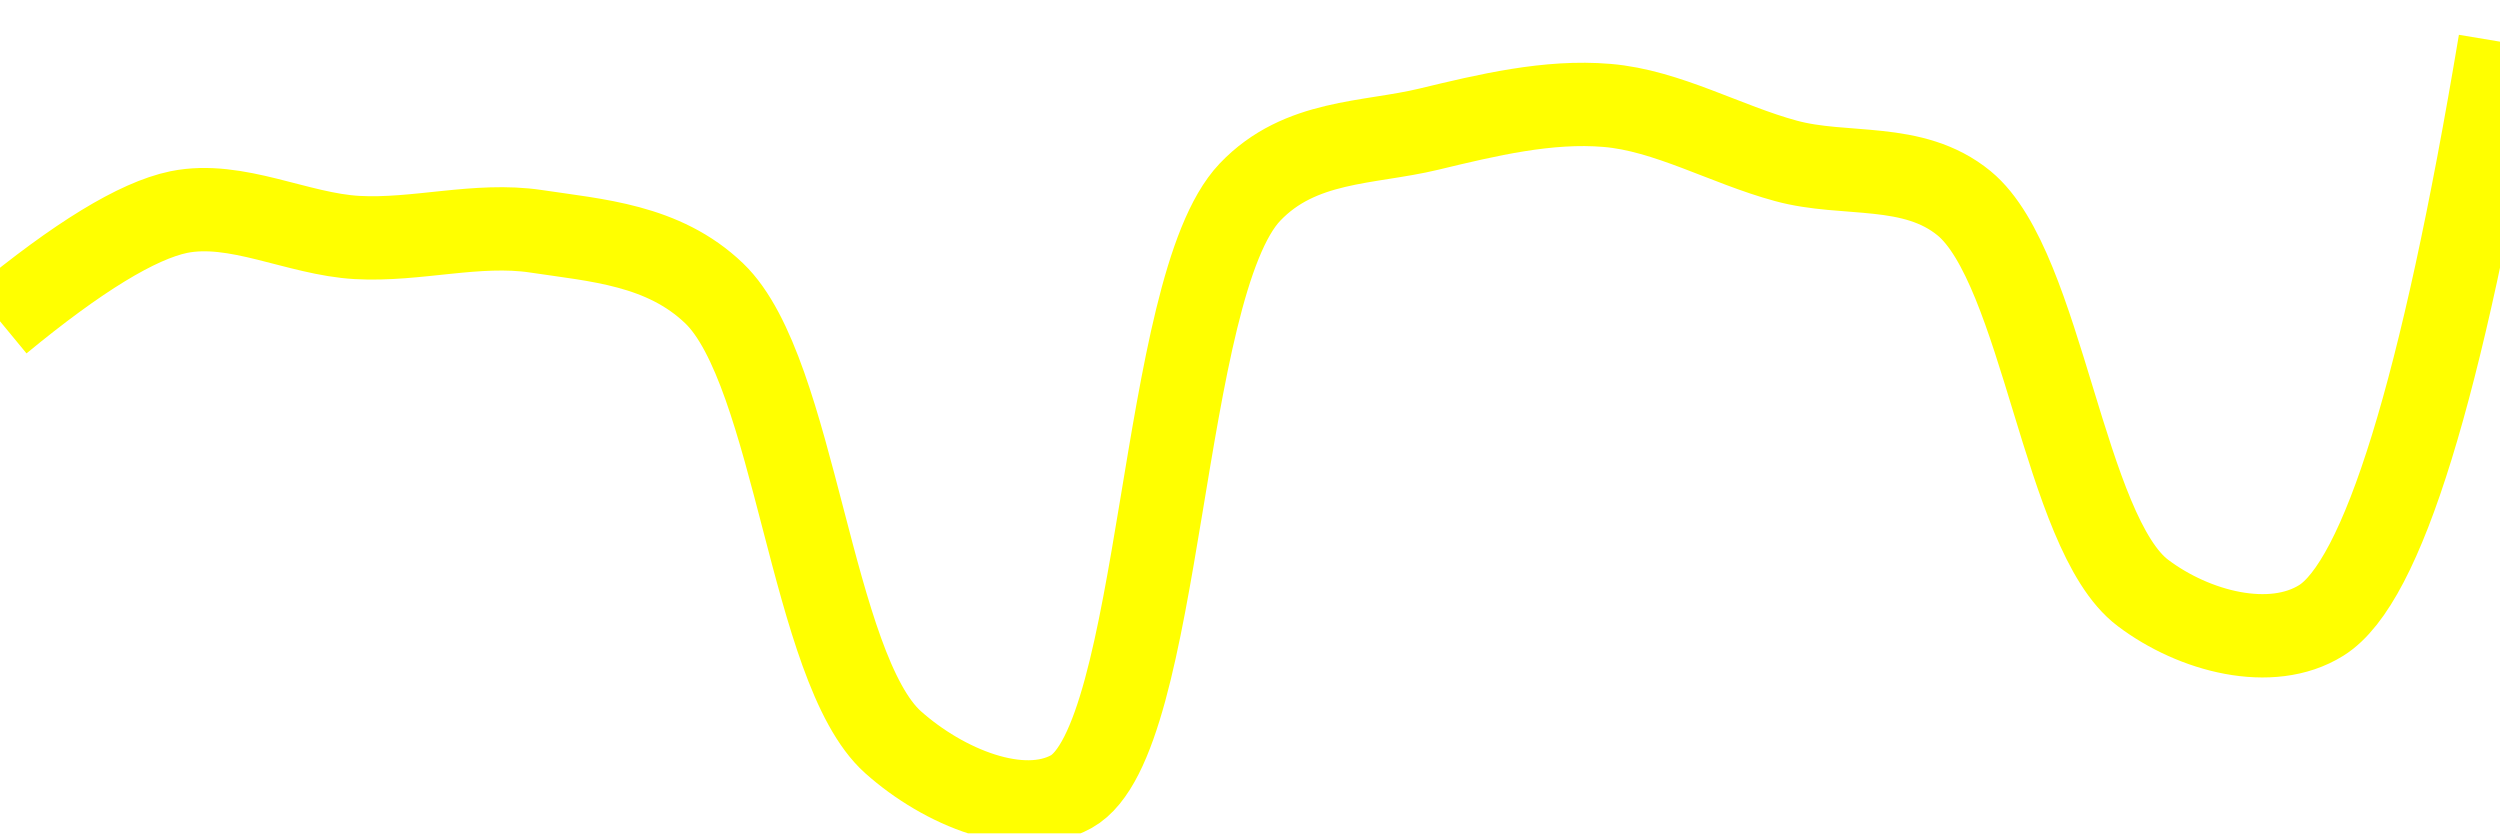
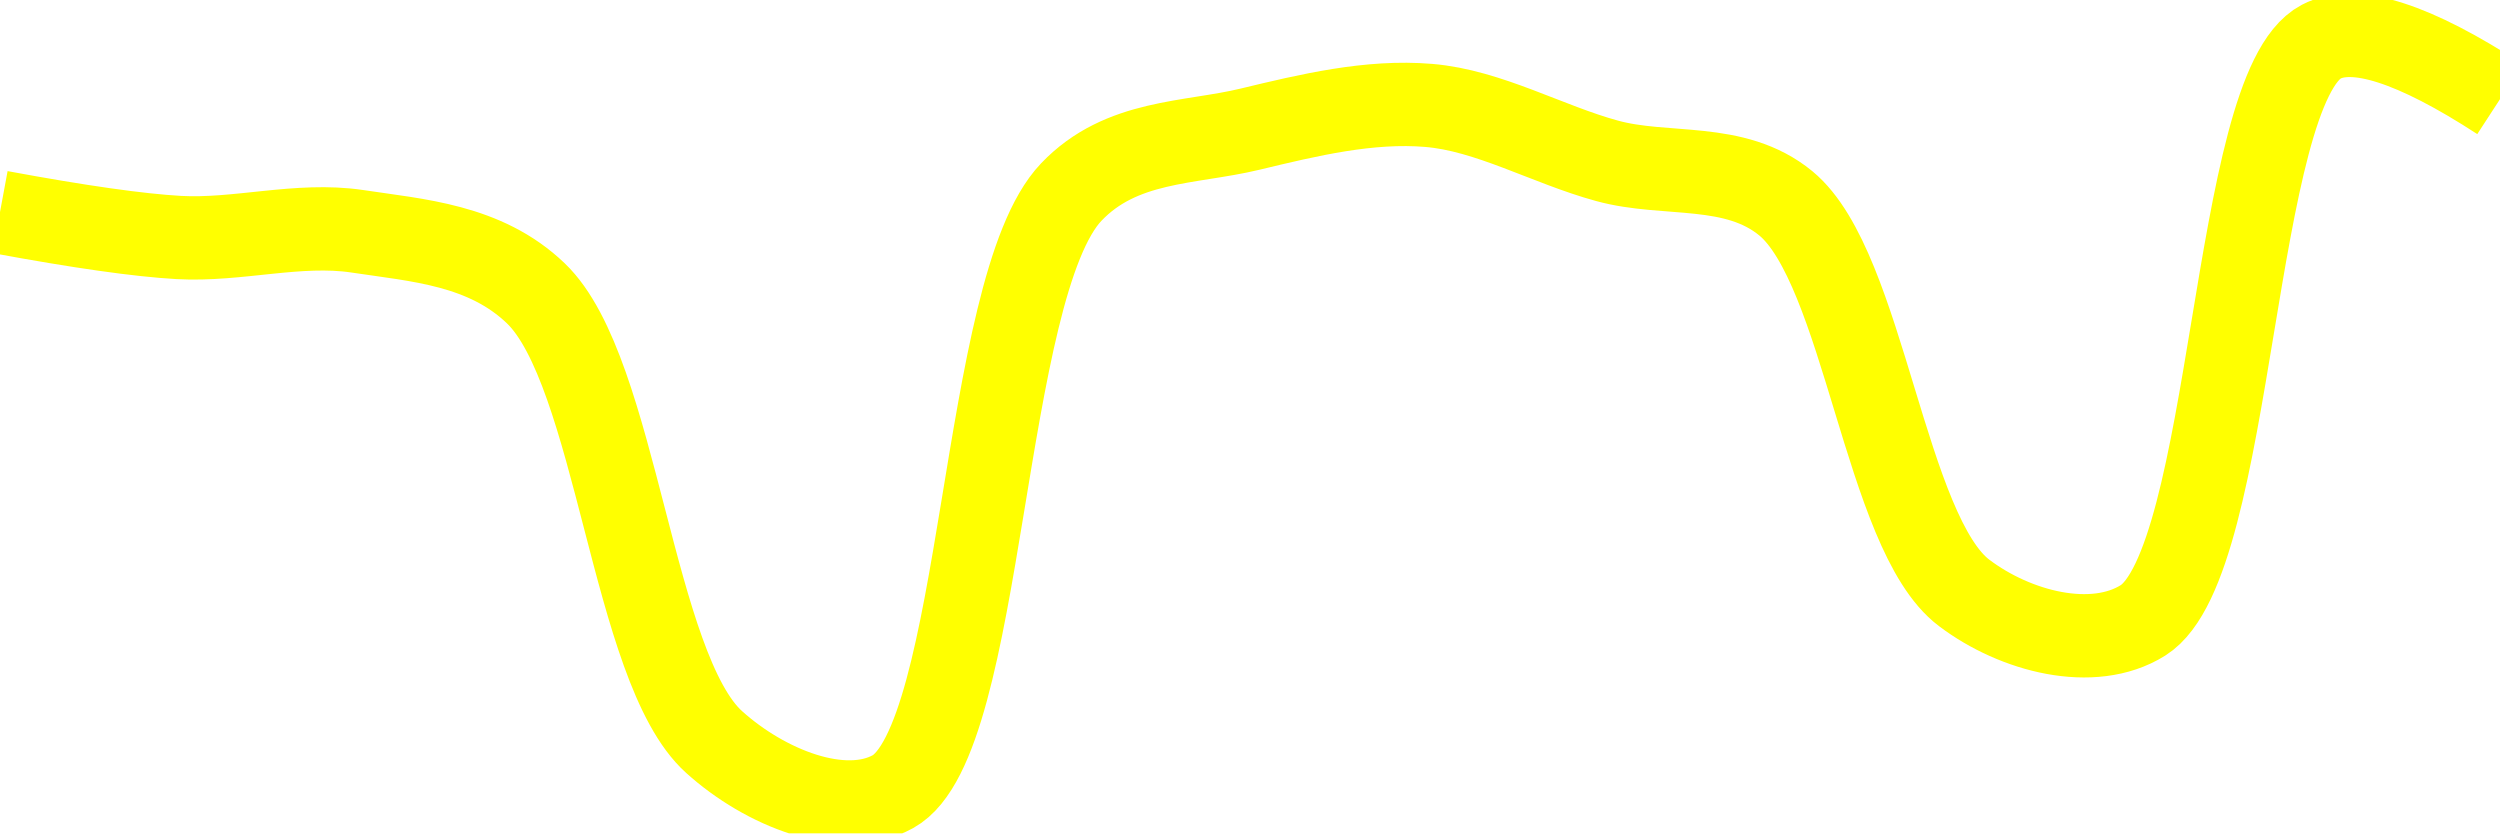
<svg xmlns="http://www.w3.org/2000/svg" class="main-svg" width="60" height="20" style="" viewBox="0 0 60 20">
  <rect x="0" y="0" width="60" height="20" style="fill: rgb(0, 0, 0); fill-opacity: 0;" />
-   <defs id="defs-b22e6a">
+   <defs id="defs-5170ea">
    <g class="clips">
-       <clipPath id="clipb22e6axyplot" class="plotclip">
+       <clipPath id="clip5170eaxyplot" class="plotclip">
        <rect width="60" height="20" />
      </clipPath>
-       <clipPath class="axesclip" id="clipb22e6ax">
+       <clipPath class="axesclip" id="clip5170eax">
        <rect x="0" y="0" width="60" height="20" />
      </clipPath>
-       <clipPath class="axesclip" id="clipb22e6ay">
+       <clipPath class="axesclip" id="clip5170eay">
        <rect x="0" y="0" width="60" height="20" />
      </clipPath>
-       <clipPath class="axesclip" id="clipb22e6axy">
+       <clipPath class="axesclip" id="clip5170eaxy">
        <rect x="0" y="0" width="60" height="20" />
      </clipPath>
    </g>
    <g class="gradients" />
    <g class="patterns" />
  </defs>
  <g class="bglayer">
    <rect class="bg" x="0" y="0" width="60" height="20" style="fill: rgb(0, 0, 0); fill-opacity: 0; stroke-width: 0;" />
  </g>
  <g class="layer-below">
    <g class="imagelayer" />
    <g class="shapelayer" />
  </g>
  <g class="cartesianlayer">
    <g class="subplot xy">
      <g class="layer-subplot">
        <g class="shapelayer" />
        <g class="imagelayer" />
      </g>
      <g class="minor-gridlayer">
        <g class="x" />
        <g class="y" />
      </g>
      <g class="gridlayer">
        <g class="x" />
        <g class="y" />
      </g>
      <g class="zerolinelayer" />
      <g class="layer-between">
        <g class="shapelayer" />
        <g class="imagelayer" />
      </g>
      <path class="xlines-below" />
      <path class="ylines-below" />
      <g class="overlines-below" />
      <g class="xaxislayer-below" />
      <g class="yaxislayer-below" />
      <g class="overaxes-below" />
      <g class="overplot">
-         <g class="xy" transform="" clip-path="url(#clipb22e6axyplot)">
+         <g class="xy" transform="" clip-path="url(#clip5170eaxyplot)">
          <g class="scatterlayer mlayer">
-             <g class="trace scatter trace3619c4" style="stroke-miterlimit: 2; opacity: 1;">
+             <g class="trace scatter trace1c468b" style="stroke-miterlimit: 2; opacity: 1;">
              <g class="fills" />
              <g class="errorbars" />
              <g class="lines">
-                 <path class="js-line" d="M0,7.71Q2.8,5.4 4.29,5.09C5.67,4.81 7.14,5.62 8.57,5.7C10,5.78 11.45,5.34 12.86,5.55C14.31,5.77 15.92,5.87 17.14,7.04C19.09,8.91 19.46,16.04 21.43,17.81C22.65,18.9 24.51,19.66 25.71,19C27.91,17.78 27.82,6.9 30,4.61C31.2,3.35 32.84,3.45 34.29,3.1C35.7,2.76 37.16,2.41 38.57,2.53C40.01,2.65 41.42,3.47 42.86,3.86C44.28,4.25 45.91,3.87 47.14,4.88C49.02,6.43 49.53,12.8 51.43,14.23C52.66,15.16 54.51,15.64 55.71,14.89Q57.91,13.52 60,1" style="vector-effect: none; fill: none; stroke: rgb(255, 255, 0); stroke-opacity: 1; stroke-width: 2px; opacity: 1;" />
+                 <path class="js-line" d="M0,5.09Q2.86,5.62 4.29,5.7C5.71,5.78 7.16,5.34 8.57,5.55C10.02,5.77 11.64,5.87 12.86,7.04C14.81,8.91 15.17,16.04 17.14,17.81C18.36,18.91 20.23,19.66 21.43,19C23.63,17.78 23.53,6.9 25.71,4.61C26.91,3.35 28.55,3.45 30,3.1C31.41,2.76 32.87,2.41 34.29,2.53C35.73,2.65 37.14,3.47 38.57,3.86C39.99,4.25 41.63,3.87 42.86,4.88C44.74,6.43 45.24,12.8 47.14,14.23C48.37,15.16 50.23,15.64 51.43,14.89C53.63,13.51 53.55,2.13 55.71,1Q56.91,0.37 60,2.38" style="vector-effect: none; fill: none; stroke: rgb(255, 255, 0); stroke-opacity: 1; stroke-width: 2px; opacity: 1;" />
              </g>
              <g class="points" />
              <g class="text" />
            </g>
          </g>
        </g>
      </g>
      <path class="xlines-above crisp" d="M0,0" style="fill: none;" />
      <path class="ylines-above crisp" d="M0,0" style="fill: none;" />
      <g class="overlines-above" />
      <g class="xaxislayer-above" />
      <g class="yaxislayer-above" />
      <g class="overaxes-above" />
    </g>
  </g>
  <g class="polarlayer" />
  <g class="smithlayer" />
  <g class="ternarylayer" />
  <g class="geolayer" />
  <g class="funnelarealayer" />
  <g class="pielayer" />
  <g class="iciclelayer" />
  <g class="treemaplayer" />
  <g class="sunburstlayer" />
  <g class="glimages" />
-   <defs id="topdefs-b22e6a">
+   <defs id="topdefs-5170ea">
    <g class="clips" />
  </defs>
  <g class="layer-above">
    <g class="imagelayer" />
    <g class="shapelayer" />
  </g>
  <g class="infolayer">
    <g class="g-gtitle" />
  </g>
</svg>
